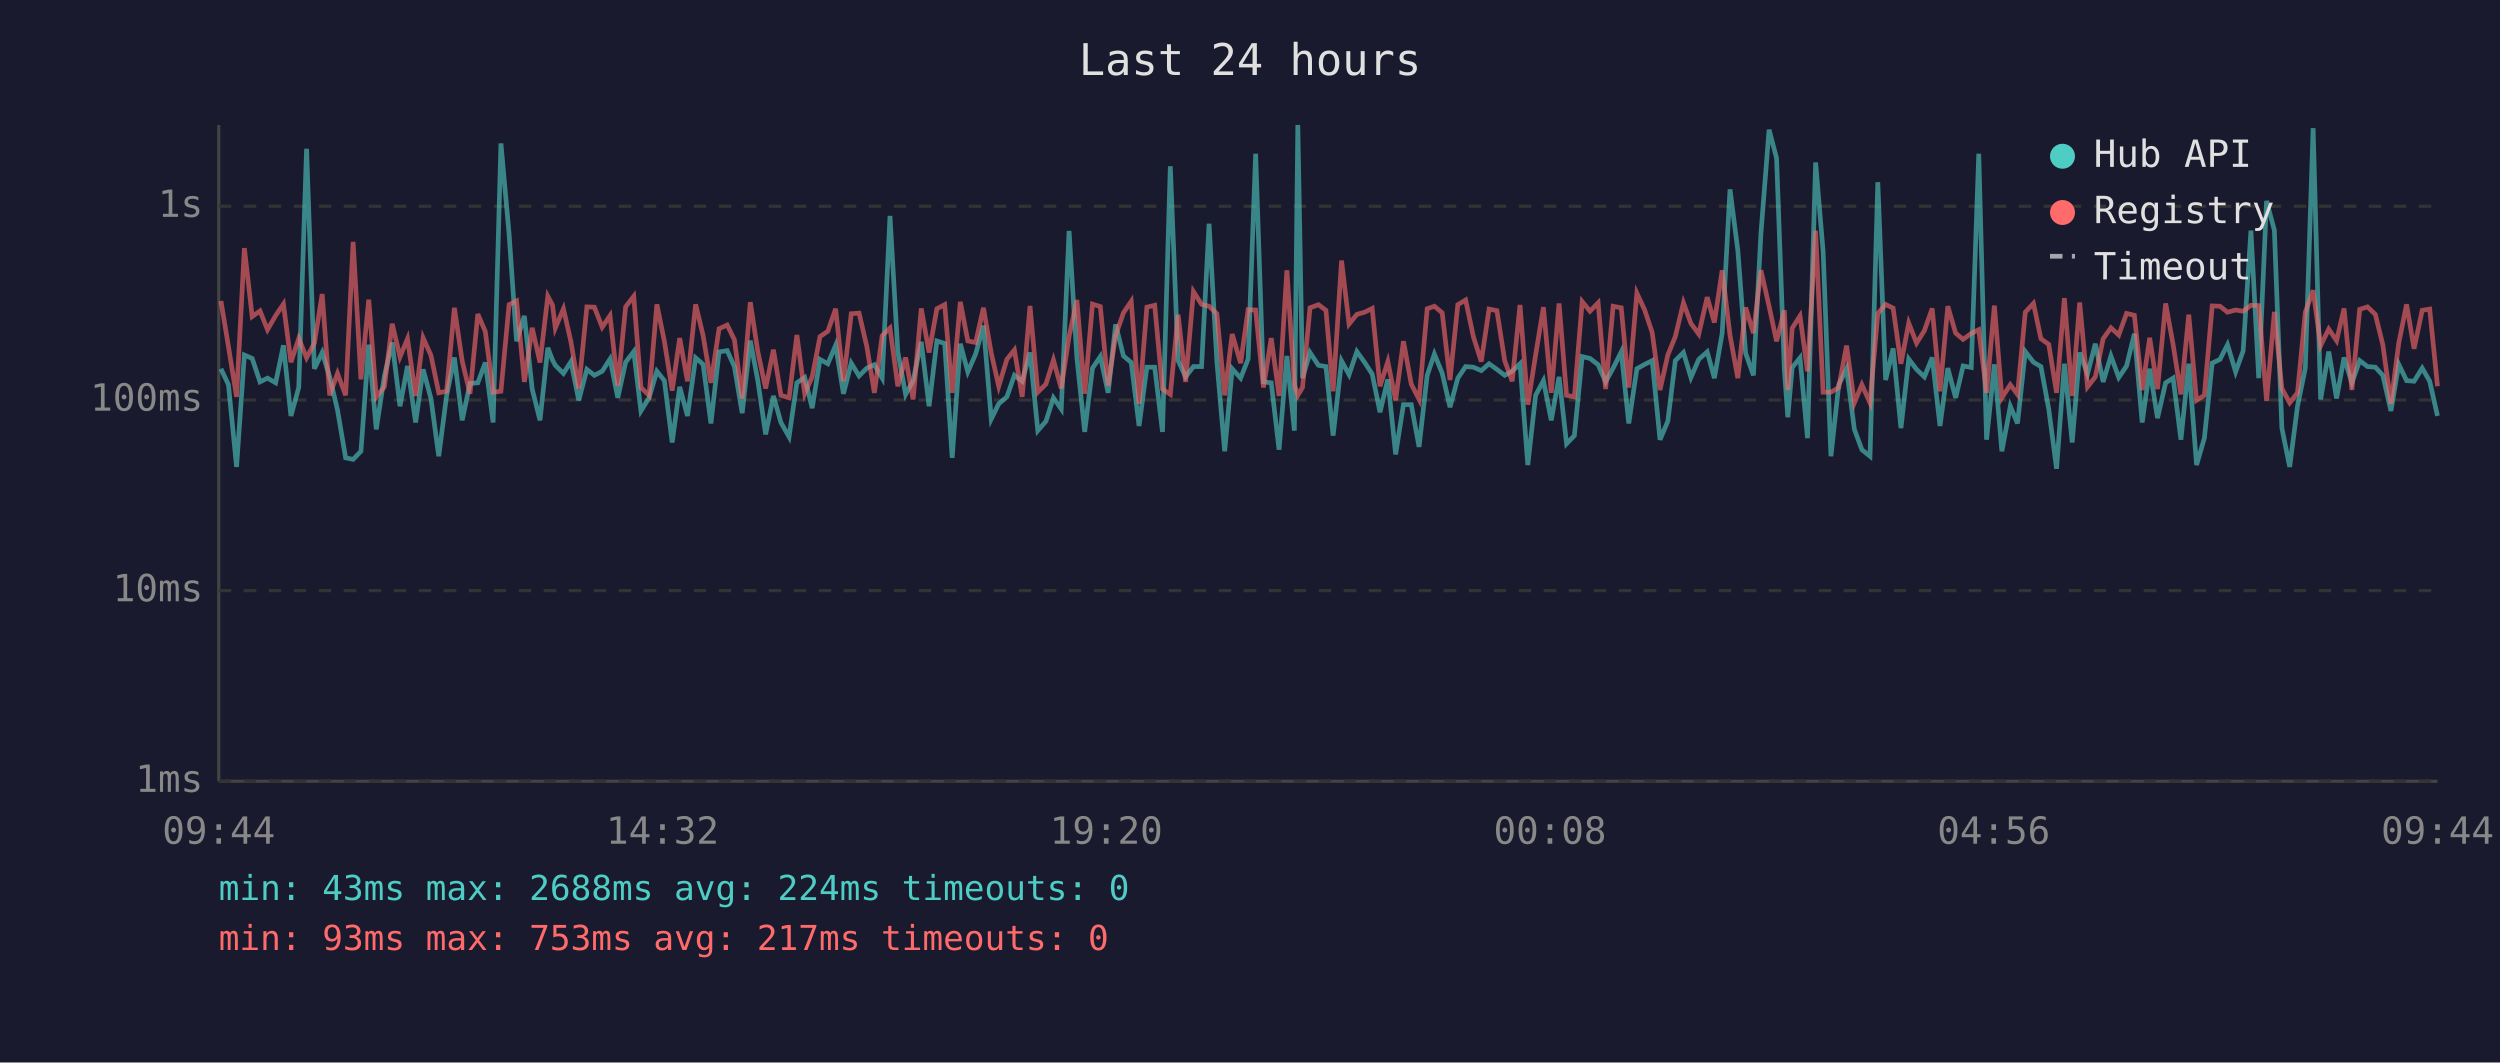
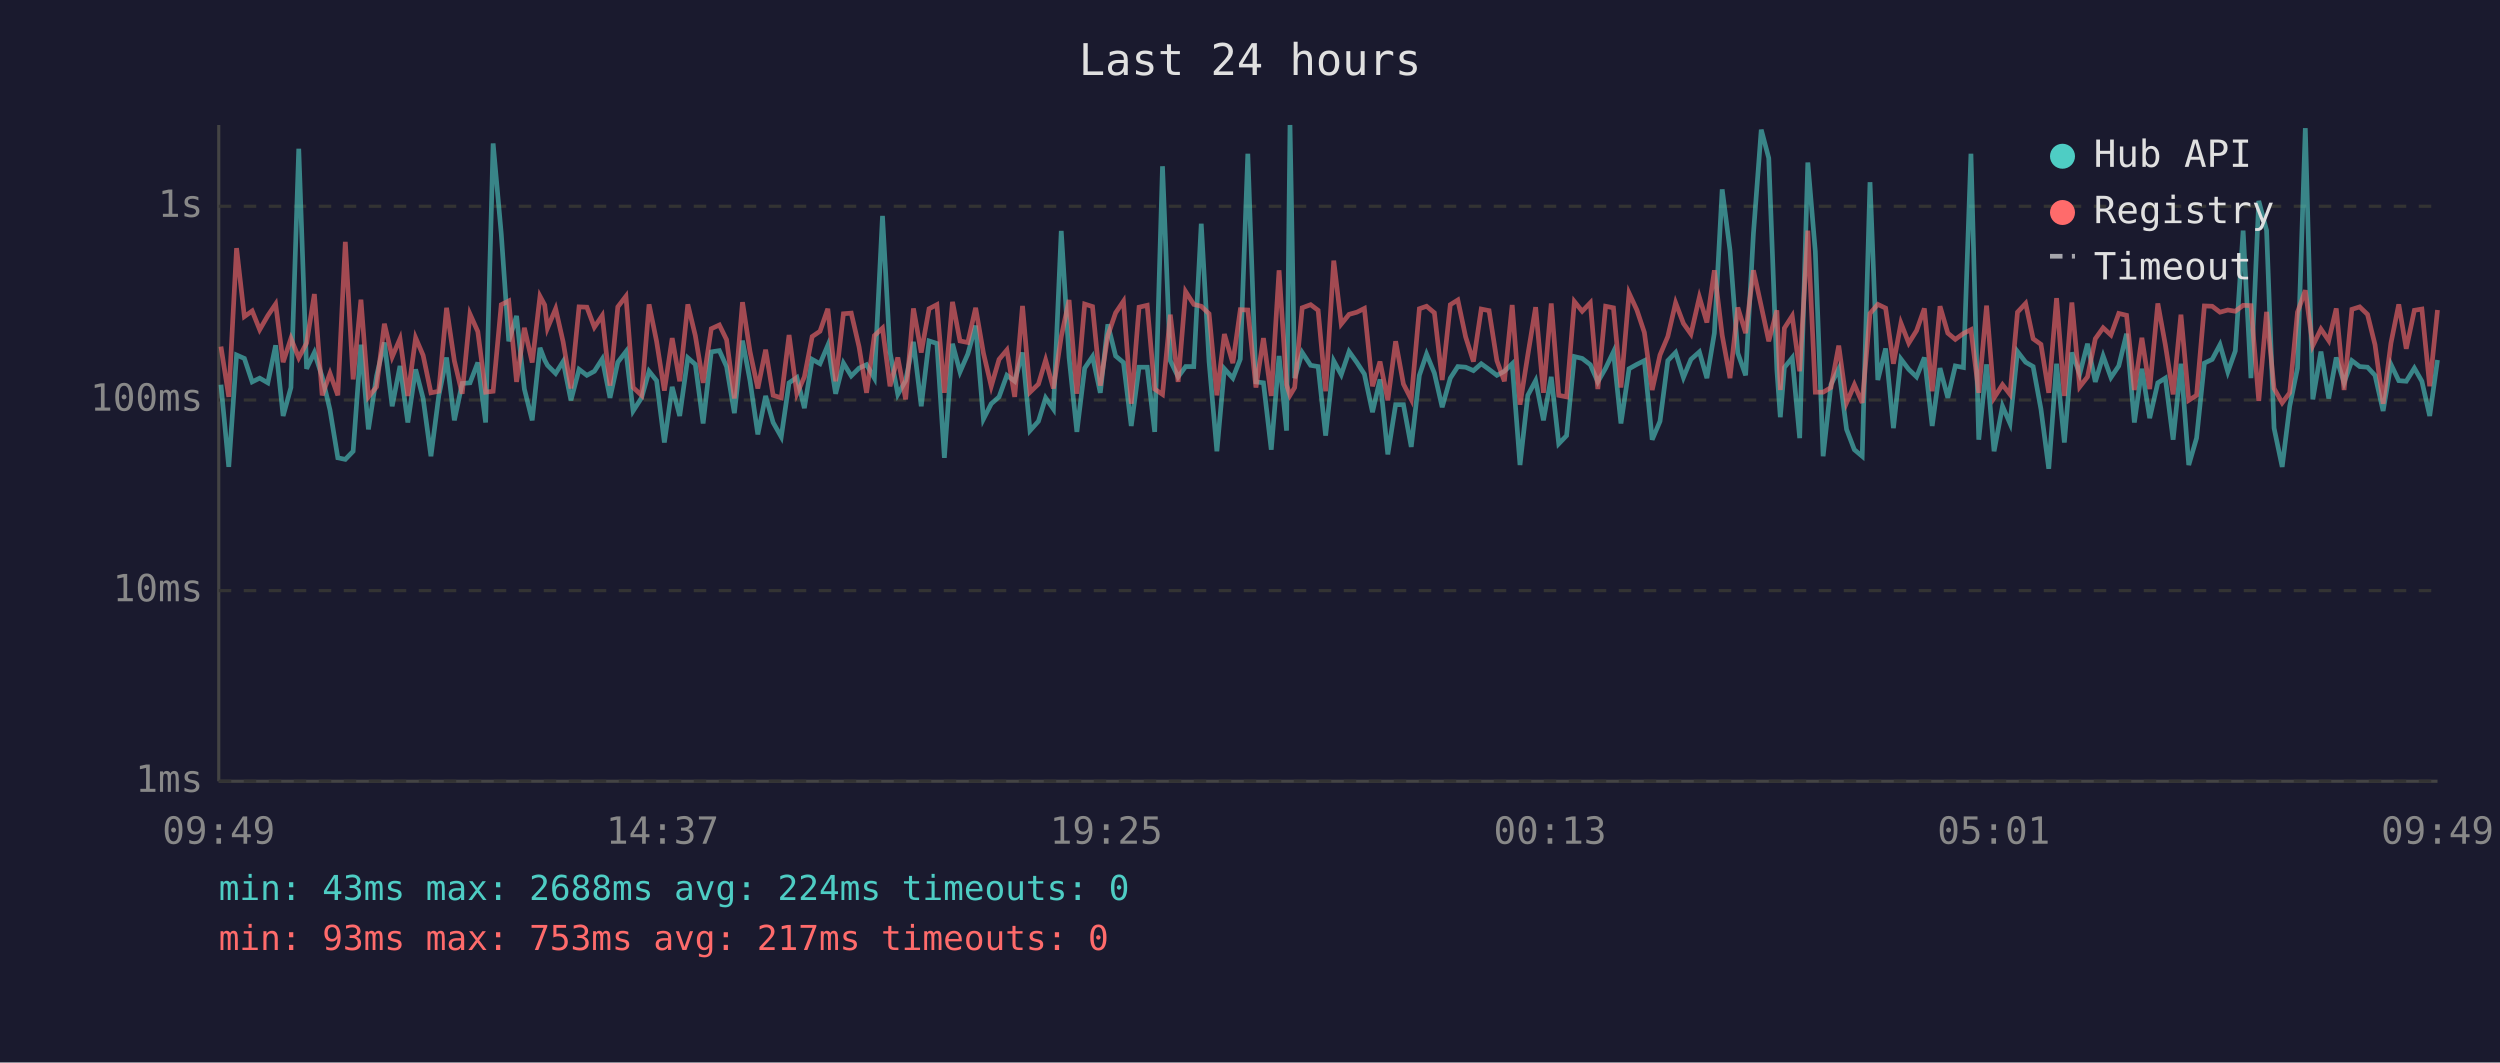
<svg xmlns="http://www.w3.org/2000/svg" viewBox="0 0 800 340" font-family="monospace" font-size="12">
  <rect width="800" height="340" fill="#1a1a2e" />
  <text x="400" y="24" fill="#e0e0e0" font-size="14" text-anchor="middle">Last 24 hours</text>
  <line x1="70" y1="40" x2="70" y2="250" stroke="#444" stroke-width="1" />
  <line x1="70" y1="250" x2="780" y2="250" stroke="#444" stroke-width="1" />
  <line x1="70" y1="250" x2="780" y2="250" stroke="#333" stroke-width="1" stroke-dasharray="4" />
  <text x="65" y="250" fill="#888" text-anchor="end" dominant-baseline="middle">1ms</text>
  <line x1="70" y1="189" x2="780" y2="189" stroke="#333" stroke-width="1" stroke-dasharray="4" />
  <text x="65" y="189" fill="#888" text-anchor="end" dominant-baseline="middle">10ms</text>
  <line x1="70" y1="128" x2="780" y2="128" stroke="#333" stroke-width="1" stroke-dasharray="4" />
  <text x="65" y="128" fill="#888" text-anchor="end" dominant-baseline="middle">100ms</text>
  <line x1="70" y1="66" x2="780" y2="66" stroke="#333" stroke-width="1" stroke-dasharray="4" />
  <text x="65" y="66" fill="#888" text-anchor="end" dominant-baseline="middle">1s</text>
-   <text x="70" y="270" fill="#888" text-anchor="middle">09:44</text>
-   <text x="212" y="270" fill="#888" text-anchor="middle">14:32</text>
-   <text x="354" y="270" fill="#888" text-anchor="middle">19:20</text>
-   <text x="496" y="270" fill="#888" text-anchor="middle">00:08</text>
-   <text x="638" y="270" fill="#888" text-anchor="middle">04:56</text>
-   <text x="780" y="270" fill="#888" text-anchor="middle">09:44</text>
-   <polyline points="70.7,118.0 73.1,123.1 75.7,149.4 78.2,113.6 80.7,114.7 83.2,122.2 85.6,121.0 88.2,122.5 90.7,110.5 93.1,133.1 95.6,124.0 98.1,47.6 100.6,118.0 103.1,112.8 105.5,120.6 108.0,131.2 110.6,146.5 113.0,147.0 115.5,144.4 118.0,110.3 120.4,137.4 123.0,120.3 125.5,109.6 128.0,130.0 130.4,117.1 133.0,135.2 135.4,118.2 137.9,127.5 140.4,146.0 142.9,126.7 145.4,114.4 147.9,134.5 150.4,122.7 152.9,122.5 155.3,116.0 157.8,135.2 160.3,45.9 162.9,74.8 165.3,109.2 167.8,101.1 170.3,124.5 172.8,134.5 175.3,111.3 176.8,115.2 177.7,116.9 180.3,119.5 182.7,115.7 185.2,128.1 187.8,118.2 190.2,120.1 192.7,118.8 195.2,114.9 197.7,127.3 200.2,115.9 202.8,112.5 205.1,131.5 207.7,127.3 210.2,118.8 212.6,121.8 215.1,141.6 217.5,123.8 220.0,133.1 222.6,114.5 225.0,116.6 227.5,135.5 230.1,112.6 232.7,112.2 235.0,117.3 237.5,132.2 240.1,109.0 242.5,121.8 245.0,139.0 247.5,126.7 249.9,135.2 252.5,139.8 255.0,122.5 257.5,120.8 259.9,130.6 262.4,115.0 264.9,116.4 267.4,110.5 269.9,126.0 272.4,116.2 274.9,120.3 277.4,117.8 279.8,116.7 282.3,121.0 284.8,69.1 287.3,112.6 289.8,126.2 292.2,121.8 294.8,109.4 297.3,130.0 299.8,109.1 302.3,109.9 304.7,146.5 307.3,110.0 309.7,119.0 312.2,113.3 314.7,104.2 317.2,134.1 319.6,129.2 322.2,127.0 324.6,120.1 327.1,122.0 329.6,112.8 332.1,137.8 334.7,134.8 337.1,127.3 339.6,130.9 342.1,73.9 344.6,114.4 347.1,138.2 349.6,117.8 352.1,114.1 354.6,125.7 357.0,103.8 359.5,113.9 362.0,116.0 364.5,136.3 367.0,117.5 369.5,117.5 372.0,138.2 374.5,53.2 377.0,115.4 379.4,120.6 381.9,117.3 384.5,117.3 386.9,71.6 389.4,115.7 391.9,144.4 394.3,118.0 397.0,121.0 399.4,114.9 401.8,49.2 404.3,122.2 406.8,122.5 409.3,143.9 411.8,113.9 414.2,137.8 415.3,40.0 416.8,121.0 419.2,112.8 421.9,116.9 424.3,117.3 426.6,139.4 429.3,115.5 431.7,119.9 434.2,112.5 436.7,116.0 439.1,119.7 441.6,131.9 444.1,121.4 446.6,145.4 449.1,129.5 451.6,129.5 454.1,143.0 456.7,120.1 459.0,113.3 461.5,119.4 464.0,130.3 466.5,121.0 469.0,117.3 471.5,117.5 474.0,118.6 476.5,116.4 479.0,118.2 481.5,120.1 483.9,118.8 486.4,116.4 488.9,148.8 491.4,126.5 493.9,121.8 496.4,134.5 498.9,120.6 501.3,142.0 503.8,139.4 506.3,114.1 508.8,114.7 511.4,116.7 513.8,122.2 516.2,117.8 518.8,112.6 521.2,135.5 523.8,118.0 526.3,116.6 528.7,115.4 531.2,140.7 533.7,134.8 536.1,115.4 538.7,112.8 541.1,120.8 543.6,115.0 546.3,112.6 548.6,121.0 551.1,106.6 553.6,60.6 556.1,80.1 558.6,113.0 561.1,120.1 563.5,74.7 566.1,41.5 568.5,50.6 571.0,118.4 572.1,133.5 573.5,117.6 576.0,114.5 578.4,140.2 581.0,52.0 583.4,80.5 585.9,146.0 588.4,123.1 590.9,118.0 593.4,137.4 595.8,143.9 598.4,146.0 600.9,58.3 603.4,121.6 605.8,111.5 608.3,137.0 610.8,114.9 613.3,118.2 615.8,120.6 618.3,114.4 620.8,136.3 623.3,117.8 625.8,127.3 628.2,117.1 630.8,117.6 633.2,49.2 635.7,140.7 638.2,116.6 640.6,144.4 643.3,130.0 645.6,135.5 648.1,112.5 650.7,115.9 653.1,117.3 655.6,130.9 658.1,150.0 660.6,116.4 663.1,141.6 665.5,112.8 668.0,119.7 670.5,110.0 673.0,122.2 675.5,113.9 678.0,120.8 680.5,117.1 683.0,106.8 685.5,135.2 687.9,118.0 690.4,133.8 693.0,122.5 695.4,121.0 697.9,140.7 700.4,116.4 702.9,148.8 705.4,140.2 707.9,116.2 710.4,115.0 712.8,110.3 715.4,119.0 717.8,112.3 720.3,73.8 722.8,121.0 725.3,64.3 727.8,73.7 730.2,137.0 732.7,149.4 735.2,130.0 737.7,117.8 740.2,41.0 742.6,127.8 745.2,112.5 747.7,127.5 750.1,114.4 752.6,122.5 755.1,115.4 757.6,117.3 760.1,117.5 762.5,120.1 765.1,131.5 767.6,116.6 770.1,121.8 772.5,122.0 775.1,117.8 777.5,122.0 780.0,133.1" fill="none" stroke="#4ecdc4" stroke-width="1.5" opacity="0.6" />
-   <polyline points="70.7,96.3 73.1,110.9 75.7,127.0 78.2,79.4 80.7,101.3 83.2,99.5 85.6,105.5 88.2,101.0 90.7,97.3 93.1,115.9 95.6,108.3 98.1,114.5 100.6,109.8 103.1,94.1 105.5,126.5 108.0,119.5 110.6,126.5 113.0,77.4 115.5,121.4 118.0,95.9 120.4,127.0 123.0,123.8 125.5,103.6 128.0,114.2 130.4,108.4 133.0,126.7 135.4,108.1 137.9,113.7 140.4,125.7 142.9,125.2 145.4,98.5 147.9,115.5 150.4,126.0 152.9,100.5 155.3,106.1 157.8,125.5 160.3,125.2 162.9,97.5 165.3,96.3 167.8,122.2 170.3,104.9 172.8,116.0 175.3,94.8 176.8,97.6 177.7,105.0 180.3,98.8 182.7,109.4 185.2,124.3 187.8,98.2 190.2,98.3 192.7,104.7 195.2,101.0 197.7,123.4 200.2,98.2 202.8,94.8 205.1,124.0 207.7,126.5 210.2,97.4 212.6,109.2 215.1,125.0 217.5,108.2 220.0,122.0 222.6,97.4 225.0,107.4 227.5,122.5 230.1,105.2 232.7,104.0 235.0,108.7 237.5,127.5 240.1,96.7 242.5,112.5 245.0,124.3 247.5,111.9 249.9,126.5 252.5,127.3 255.0,107.2 257.5,126.0 259.9,120.6 262.4,107.7 264.9,106.0 267.4,98.8 269.9,122.0 272.4,100.4 274.9,100.2 277.4,111.0 279.8,125.7 282.3,107.4 284.8,105.0 287.3,123.6 289.8,114.4 292.2,127.8 294.8,98.7 297.3,112.8 299.8,98.8 302.3,97.5 304.7,125.7 307.3,96.6 309.7,109.1 312.2,109.6 314.7,98.5 317.2,113.0 319.6,123.6 322.2,115.0 324.6,112.0 327.1,127.0 329.6,97.9 332.1,125.5 334.7,122.9 337.1,115.2 339.6,124.3 342.1,107.7 344.6,96.0 347.1,126.0 349.6,97.3 352.1,98.1 354.6,123.4 357.0,107.4 359.5,100.1 362.0,96.4 364.5,129.2 367.0,98.3 369.5,97.7 372.0,124.5 374.5,126.2 377.0,100.7 379.4,122.2 381.9,93.3 384.5,97.4 386.9,98.0 389.4,100.4 391.9,126.5 394.3,106.9 397.0,116.2 399.4,99.1 401.8,99.2 404.3,124.0 406.8,108.2 409.3,126.7 411.8,86.5 414.2,123.1 415.3,126.5 416.8,124.0 419.2,98.5 421.9,97.5 424.3,99.3 426.6,125.2 429.3,83.4 431.7,103.7 434.2,100.6 436.7,99.9 439.1,98.7 441.6,123.6 444.1,115.7 446.6,128.1 449.1,109.2 451.6,122.9 454.1,127.8 456.7,98.8 459.0,98.0 461.5,100.1 464.0,121.6 466.5,97.5 469.0,96.0 471.5,107.8 474.0,115.7 476.5,98.9 479.0,99.4 481.5,115.4 483.9,122.0 486.4,97.6 488.9,129.5 491.4,113.6 493.9,98.3 496.4,125.7 498.9,97.1 501.3,126.5 503.8,127.0 506.3,96.5 508.8,99.6 511.4,96.9 513.8,124.5 516.2,98.0 518.8,98.5 521.2,124.0 523.8,93.8 526.3,99.2 528.7,106.4 531.2,124.8 533.7,113.6 536.1,107.7 538.7,96.9 541.1,103.5 543.6,106.9 546.3,95.1 548.6,103.2 551.1,86.5 553.6,107.3 556.1,121.0 558.6,98.4 561.1,106.6 563.5,86.5 566.1,98.0 568.5,109.2 571.0,99.3 572.1,124.8 573.5,105.0 576.0,101.1 578.4,118.8 581.0,73.8 583.4,125.5 585.9,125.5 588.4,124.0 590.9,110.6 593.4,128.9 595.8,123.1 598.4,128.9 600.9,100.3 603.4,97.4 605.8,98.6 608.3,116.4 610.8,103.4 613.3,109.8 615.8,105.8 618.3,98.7 620.8,125.2 623.3,98.0 625.8,106.6 628.2,108.6 630.8,106.7 633.2,105.5 635.7,125.7 638.2,97.8 640.6,127.3 643.3,123.1 645.6,126.2 648.1,99.9 650.7,97.1 653.1,108.4 655.6,110.2 658.1,125.7 660.6,95.4 663.1,126.7 665.5,96.8 668.0,123.8 670.5,120.6 673.0,108.4 675.5,104.9 678.0,107.2 680.5,100.3 683.0,100.9 685.5,124.8 687.9,108.1 690.4,124.5 693.0,97.1 695.4,110.3 697.9,126.2 700.4,100.7 702.9,128.1 705.4,126.5 707.9,97.9 710.4,98.0 712.8,99.9 715.4,99.2 717.8,99.6 720.3,97.7 722.8,97.8 725.3,128.3 727.8,99.8 730.2,124.3 732.7,128.9 735.2,125.7 737.7,99.9 740.2,92.9 742.6,110.6 745.2,105.3 747.7,109.0 750.1,98.7 752.6,124.8 755.1,99.0 757.6,98.2 760.1,100.6 762.5,110.3 765.1,129.2 767.6,109.8 770.1,97.4 772.5,111.6 775.1,99.3 777.5,98.9 780.0,123.6" fill="none" stroke="#ff6b6b" stroke-width="1.5" opacity="0.6" />
+   <text x="70" y="270" fill="#888" text-anchor="middle">09:49</text>
+   <text x="212" y="270" fill="#888" text-anchor="middle">14:37</text>
+   <text x="354" y="270" fill="#888" text-anchor="middle">19:25</text>
+   <text x="496" y="270" fill="#888" text-anchor="middle">00:13</text>
+   <text x="638" y="270" fill="#888" text-anchor="middle">05:01</text>
+   <text x="780" y="270" fill="#888" text-anchor="middle">09:49</text>
+   <polyline points="70.7,123.1 73.2,149.4 75.7,113.6 78.2,114.7 80.7,122.2 83.1,121.0 85.7,122.5 88.2,110.5 90.6,133.1 93.1,124.0 95.6,47.6 98.1,118.0 100.6,112.8 103.1,120.6 105.6,131.2 108.1,146.5 110.5,147.0 113.0,144.4 115.5,110.3 117.9,137.4 120.5,120.3 123.0,109.6 125.5,130.0 128.0,117.1 130.5,135.2 133.0,118.2 135.4,127.5 137.9,146.0 140.4,126.7 142.9,114.4 145.4,134.5 147.9,122.7 150.4,122.5 152.9,116.0 155.4,135.2 157.8,45.9 160.4,74.8 162.8,109.2 165.3,101.1 167.8,124.5 170.3,134.5 172.8,111.3 174.3,115.2 175.2,116.9 177.8,119.5 180.2,115.7 182.7,128.1 185.3,118.2 187.8,120.1 190.2,118.8 192.7,114.9 195.2,127.3 197.7,115.9 200.3,112.5 202.6,131.5 205.3,127.3 207.7,118.8 210.1,121.8 212.6,141.6 215.1,123.8 217.5,133.1 220.1,114.5 222.5,116.6 225.0,135.5 227.6,112.6 230.2,112.2 232.5,117.3 235.0,132.2 237.6,109.0 240.0,121.8 242.5,139.0 245.0,126.7 247.4,135.2 250.0,139.8 252.5,122.5 255.0,120.8 257.4,130.6 259.9,115.0 262.4,116.4 264.9,110.5 267.4,126.0 269.9,116.2 272.4,120.3 274.9,117.8 277.3,116.7 279.8,121.0 282.4,69.1 284.8,112.6 287.3,126.2 289.8,121.8 292.3,109.4 294.8,130.0 297.3,109.1 299.8,109.9 302.2,146.5 304.8,110.0 307.2,119.0 309.7,113.3 312.2,104.2 314.7,134.1 317.2,129.2 319.7,127.0 322.2,120.1 324.7,122.0 327.2,112.8 329.6,137.8 332.3,134.8 334.6,127.3 337.1,130.9 339.6,73.9 342.1,114.4 344.6,138.2 347.1,117.8 349.6,114.1 352.1,125.7 354.5,103.8 357.0,113.9 359.5,116.0 362.0,136.3 364.5,117.5 367.1,117.5 369.5,138.2 372.0,53.2 374.5,115.4 377.0,120.6 379.4,117.3 382.0,117.3 384.4,71.6 386.9,115.7 389.4,144.4 391.8,118.0 394.5,121.0 396.9,114.9 399.3,49.2 401.9,122.2 404.3,122.5 406.8,143.9 409.3,113.9 411.7,137.8 412.8,40.0 414.3,121.0 416.7,112.8 419.4,116.9 421.8,117.3 424.2,139.4 426.8,115.5 429.2,119.9 431.7,112.5 434.2,116.0 436.6,119.7 439.2,131.9 441.6,121.4 444.1,145.4 446.6,129.5 449.1,129.5 451.6,143.0 454.2,120.1 456.5,113.3 459.0,119.4 461.5,130.3 464.1,121.0 466.5,117.3 469.0,117.5 471.5,118.6 474.0,116.4 476.5,118.2 479.0,120.1 481.4,118.8 483.9,116.4 486.4,148.8 488.9,126.5 491.4,121.8 493.9,134.5 496.4,120.6 498.8,142.0 501.3,139.4 503.8,114.1 506.3,114.7 508.9,116.7 511.3,122.2 513.8,117.8 516.3,112.6 518.7,135.5 521.3,118.0 523.8,116.6 526.2,115.4 528.7,140.7 531.2,134.8 533.7,115.4 536.2,112.8 538.7,120.8 541.1,115.0 543.8,112.6 546.2,121.0 548.6,106.6 551.1,60.6 553.6,80.1 556.1,113.0 558.6,120.1 561.1,74.7 563.6,41.5 566.0,50.6 568.6,118.4 569.7,133.5 571.0,117.6 573.5,114.5 575.9,140.2 578.5,52.0 580.9,80.5 583.4,146.0 585.9,123.1 588.4,118.0 590.9,137.4 593.4,143.9 595.9,146.0 598.4,58.3 600.9,121.6 603.4,111.5 605.9,137.0 608.3,114.9 610.8,118.2 613.3,120.6 615.8,114.4 618.3,136.3 620.8,117.8 623.3,127.3 625.7,117.1 628.3,117.6 630.7,49.2 633.2,140.7 635.7,116.6 638.1,144.4 640.8,130.0 643.2,135.5 645.6,112.5 648.2,115.9 650.6,117.3 653.1,130.9 655.6,150.0 658.1,116.4 660.6,141.6 663.0,112.8 665.5,119.7 668.0,110.0 670.5,122.2 673.0,113.9 675.5,120.8 678.0,117.1 680.5,106.8 683.0,135.2 685.4,118.0 687.9,133.8 690.5,122.5 692.9,121.0 695.4,140.7 697.9,116.4 700.4,148.8 702.9,140.2 705.4,116.2 707.9,115.0 710.4,110.3 712.9,119.0 715.3,112.3 717.8,73.8 720.3,121.0 722.8,64.3 725.3,73.7 727.7,137.0 730.3,149.4 732.7,130.0 735.2,117.8 737.7,41.0 740.1,127.8 742.7,112.5 745.2,127.5 747.6,114.4 750.1,122.5 752.6,115.4 755.1,117.3 757.6,117.5 760.0,120.1 762.6,131.5 765.1,116.6 767.6,121.8 770.0,122.0 772.6,117.8 775.0,122.0 777.5,133.1 780.0,115.2" fill="none" stroke="#4ecdc4" stroke-width="1.5" opacity="0.6" />
+   <polyline points="70.7,110.9 73.2,127.0 75.7,79.4 78.2,101.3 80.7,99.5 83.1,105.5 85.7,101.0 88.2,97.3 90.6,115.9 93.1,108.3 95.6,114.5 98.1,109.8 100.6,94.1 103.1,126.5 105.6,119.5 108.1,126.5 110.5,77.4 113.0,121.4 115.5,95.9 117.9,127.0 120.5,123.8 123.0,103.6 125.5,114.2 128.0,108.4 130.5,126.7 133.0,108.1 135.4,113.7 137.9,125.7 140.4,125.2 142.9,98.5 145.4,115.5 147.9,126.0 150.4,100.5 152.9,106.1 155.4,125.5 157.8,125.2 160.4,97.5 162.8,96.3 165.3,122.2 167.8,104.9 170.3,116.0 172.8,94.8 174.3,97.6 175.2,105.0 177.8,98.8 180.2,109.4 182.7,124.3 185.3,98.2 187.8,98.3 190.2,104.7 192.7,101.0 195.2,123.4 197.7,98.2 200.3,94.8 202.6,124.0 205.3,126.5 207.7,97.4 210.1,109.2 212.6,125.0 215.1,108.2 217.5,122.0 220.1,97.4 222.5,107.4 225.0,122.5 227.6,105.2 230.2,104.0 232.5,108.7 235.0,127.5 237.6,96.7 240.0,112.5 242.5,124.3 245.0,111.9 247.4,126.5 250.0,127.3 252.5,107.2 255.0,126.0 257.4,120.6 259.9,107.7 262.4,106.0 264.9,98.8 267.4,122.0 269.9,100.4 272.4,100.2 274.9,111.0 277.3,125.7 279.8,107.4 282.4,105.0 284.8,123.6 287.3,114.4 289.8,127.8 292.3,98.7 294.8,112.8 297.3,98.8 299.8,97.5 302.2,125.7 304.8,96.6 307.2,109.1 309.7,109.6 312.2,98.5 314.7,113.0 317.2,123.6 319.7,115.0 322.2,112.0 324.7,127.0 327.2,97.9 329.6,125.5 332.3,122.9 334.6,115.2 337.1,124.3 339.6,107.7 342.1,96.0 344.6,126.0 347.1,97.3 349.6,98.1 352.1,123.4 354.5,107.4 357.0,100.1 359.5,96.4 362.0,129.2 364.5,98.3 367.1,97.7 369.5,124.5 372.0,126.2 374.5,100.7 377.0,122.2 379.4,93.3 382.0,97.4 384.4,98.0 386.9,100.4 389.4,126.5 391.8,106.9 394.5,116.2 396.9,99.1 399.3,99.2 401.9,124.0 404.3,108.2 406.8,126.7 409.3,86.5 411.7,123.1 412.8,126.5 414.3,124.0 416.7,98.5 419.4,97.5 421.8,99.3 424.2,125.2 426.8,83.4 429.2,103.7 431.7,100.6 434.2,99.9 436.6,98.7 439.2,123.6 441.6,115.7 444.1,128.1 446.6,109.2 449.1,122.9 451.6,127.8 454.2,98.8 456.5,98.0 459.0,100.1 461.5,121.6 464.1,97.5 466.5,96.0 469.0,107.8 471.5,115.7 474.0,98.9 476.5,99.4 479.0,115.4 481.4,122.0 483.9,97.6 486.4,129.5 488.9,113.6 491.4,98.3 493.9,125.7 496.4,97.1 498.8,126.5 501.3,127.0 503.8,96.5 506.3,99.6 508.9,96.9 511.3,124.5 513.8,98.0 516.3,98.5 518.7,124.0 521.3,93.8 523.8,99.2 526.2,106.4 528.7,124.8 531.2,113.6 533.7,107.7 536.2,96.9 538.7,103.5 541.1,106.9 543.8,95.1 546.2,103.2 548.6,86.5 551.1,107.3 553.6,121.0 556.1,98.4 558.6,106.6 561.1,86.5 563.6,98.0 566.0,109.2 568.6,99.3 569.7,124.8 571.0,105.0 573.5,101.1 575.9,118.8 578.5,73.8 580.9,125.5 583.4,125.5 585.9,124.0 588.4,110.6 590.9,128.9 593.4,123.1 595.9,128.9 598.4,100.3 600.9,97.4 603.4,98.6 605.9,116.4 608.3,103.4 610.8,109.8 613.3,105.8 615.8,98.7 618.3,125.2 620.8,98.0 623.3,106.6 625.7,108.6 628.3,106.7 630.7,105.5 633.2,125.7 635.7,97.8 638.1,127.3 640.8,123.1 643.2,126.2 645.6,99.9 648.2,97.1 650.6,108.4 653.1,110.2 655.6,125.7 658.1,95.4 660.6,126.7 663.0,96.8 665.5,123.8 668.0,120.6 670.5,108.4 673.0,104.9 675.5,107.2 678.0,100.3 680.5,100.9 683.0,124.8 685.4,108.1 687.9,124.5 690.5,97.1 692.9,110.3 695.4,126.2 697.9,100.7 700.4,128.1 702.9,126.5 705.4,97.9 707.9,98.0 710.4,99.9 712.9,99.2 715.3,99.6 717.8,97.7 720.3,97.8 722.8,128.3 725.3,99.8 727.7,124.3 730.3,128.9 732.7,125.7 735.2,99.9 737.7,92.9 740.1,110.6 742.7,105.3 745.2,109.0 747.6,98.7 750.1,124.8 752.6,99.0 755.1,98.2 757.6,100.6 760.0,110.3 762.6,129.2 765.1,109.8 767.6,97.4 770.0,111.6 772.6,99.3 775.0,98.9 777.5,123.6 780.0,99.2" fill="none" stroke="#ff6b6b" stroke-width="1.5" opacity="0.6" />
  <circle cx="660" cy="50" r="4" fill="#4ecdc4" />
  <text x="670" y="50" fill="#e0e0e0" dominant-baseline="middle">Hub API</text>
  <circle cx="660" cy="68" r="4" fill="#ff6b6b" />
  <text x="670" y="68" fill="#e0e0e0" dominant-baseline="middle">Registry</text>
  <line x1="656" y1="82" x2="664" y2="82" stroke="#e0e0e0" stroke-width="1.5" stroke-dasharray="4,3" opacity="0.7" />
  <text x="670" y="86" fill="#e0e0e0" dominant-baseline="middle">Timeout</text>
  <text x="70" y="288" fill="#4ecdc4" font-size="11">min: 43ms  max: 2688ms  avg: 224ms  timeouts: 0</text>
  <text x="70" y="304" fill="#ff6b6b" font-size="11">min: 93ms  max: 753ms  avg: 217ms  timeouts: 0</text>
</svg>
